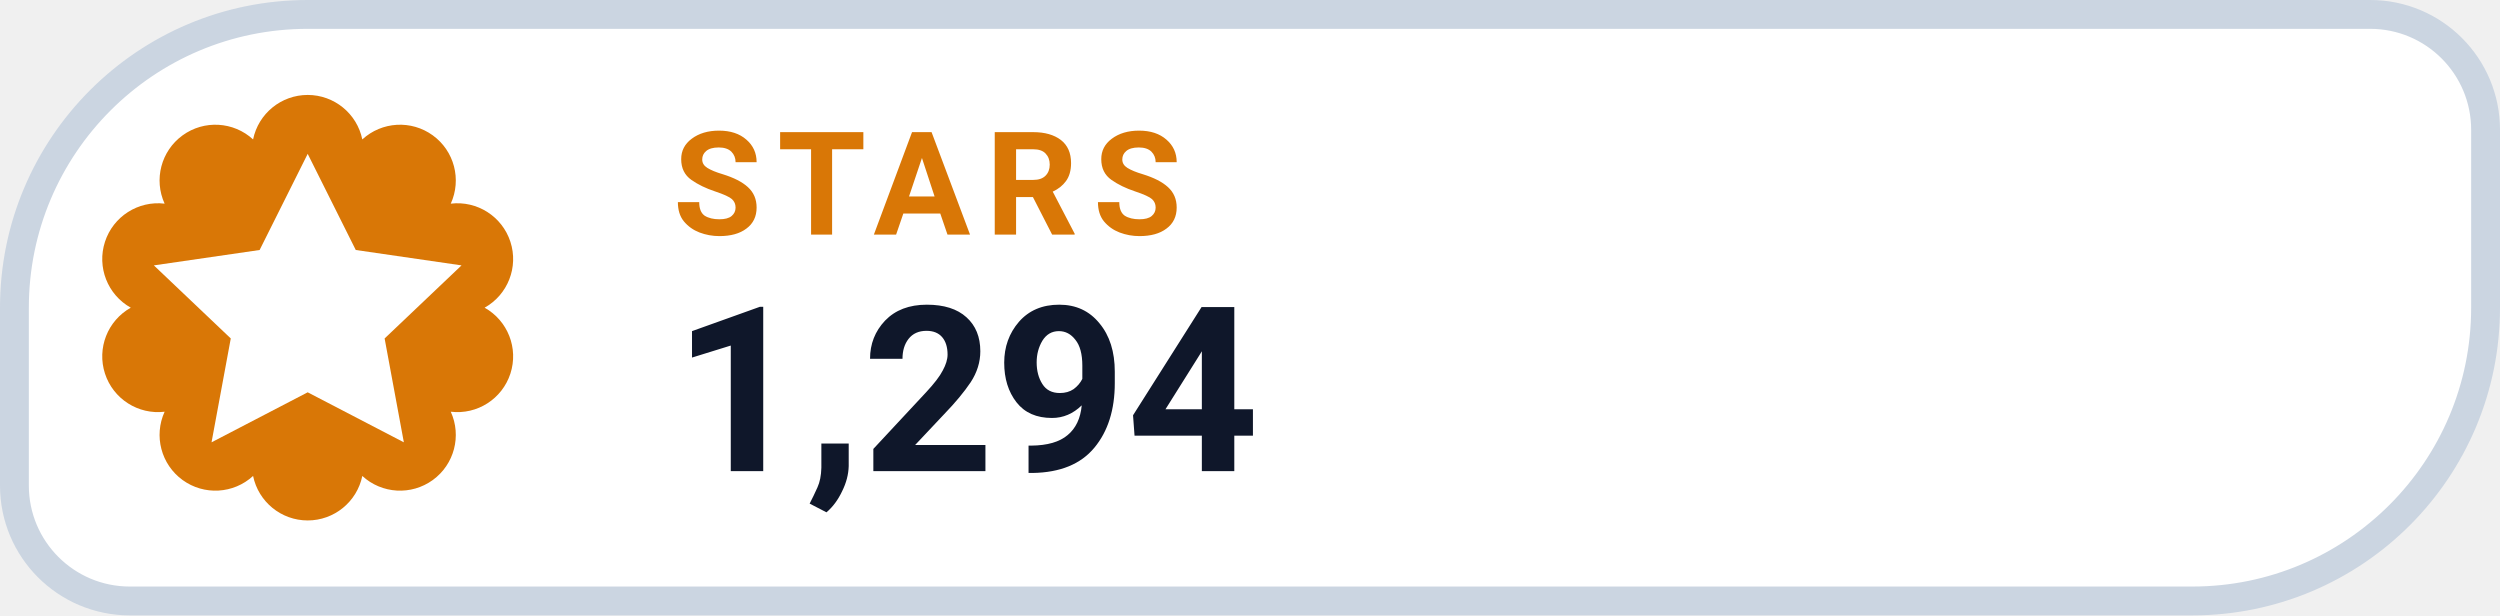
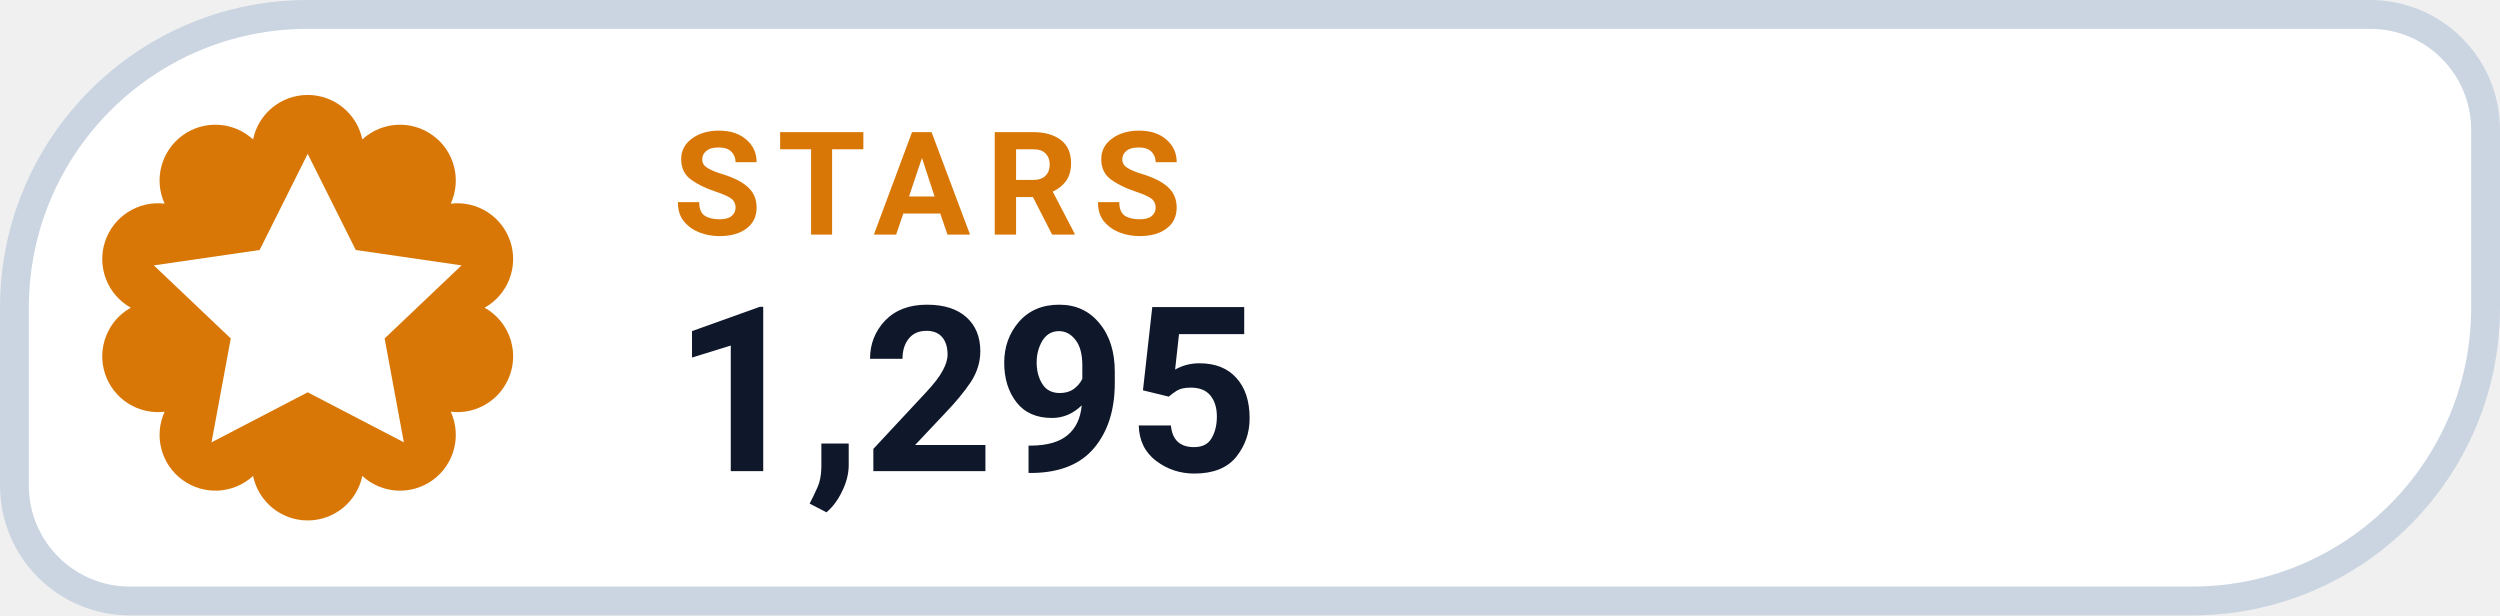
- <svg xmlns="http://www.w3.org/2000/svg" width="130" height="32" viewBox="0 0 130 32" role="img" aria-label="STARS 1,294">
+ <svg xmlns="http://www.w3.org/2000/svg" width="130" height="32" viewBox="0 0 130 32" role="img" aria-label="STARS 1,295">
  <path d="M 16.00 0.75 H 123.25 A 6.00 6.00 0 0 1 129.25 6.75 V 16.00 A 15.25 15.25 0 0 1 114.00 31.25 H 6.75 A 6.00 6.00 0 0 1 0.75 25.25 V 16.00 A 15.25 15.25 0 0 1 16.00 0.75 Z" fill="#FFFFFF" stroke="#CBD5E1" stroke-width="1.5" />
  <path d="M 13.16 7.25 A 2.90 2.90 0 0 1 18.84 7.25 A 2.90 2.90 0 0 1 23.44 10.59 A 2.90 2.90 0 0 1 25.20 16.00 A 2.90 2.90 0 0 1 23.44 21.41 A 2.90 2.90 0 0 1 18.84 24.75 A 2.90 2.90 0 0 1 13.16 24.75 A 2.90 2.90 0 0 1 8.56 21.41 A 2.90 2.90 0 0 1 6.80 16.00 A 2.90 2.90 0 0 1 8.56 10.59 A 2.90 2.90 0 0 1 13.16 7.25 Z" fill="#D97706" />
  <g transform="translate(16 16)" style="color:#FFFFFF;">
    <path d="M0 -8 l2.5 5 5.5 .8 -4 3.8 1 5.4 -5 -2.6 -5 2.6 1 -5.4 -4 -3.8 5.5 -.8 Z" fill="currentColor" />
  </g>
  <text x="35" y="12.2" fill="#D97706" font-family="-apple-system,BlinkMacSystemFont,'Segoe UI',Roboto,Helvetica,Arial,sans-serif" font-size="7.5" font-weight="700" letter-spacing=".8">STARS</text>
-   <text x="35" y="24.5" fill="#0F172A" font-family="-apple-system,BlinkMacSystemFont,'Segoe UI',Roboto,Helvetica,Arial,sans-serif" font-size="12" font-weight="750">1,294</text>
+   <text x="35" y="24.5" fill="#0F172A" font-family="-apple-system,BlinkMacSystemFont,'Segoe UI',Roboto,Helvetica,Arial,sans-serif" font-size="12" font-weight="750">1,295</text>
</svg>
